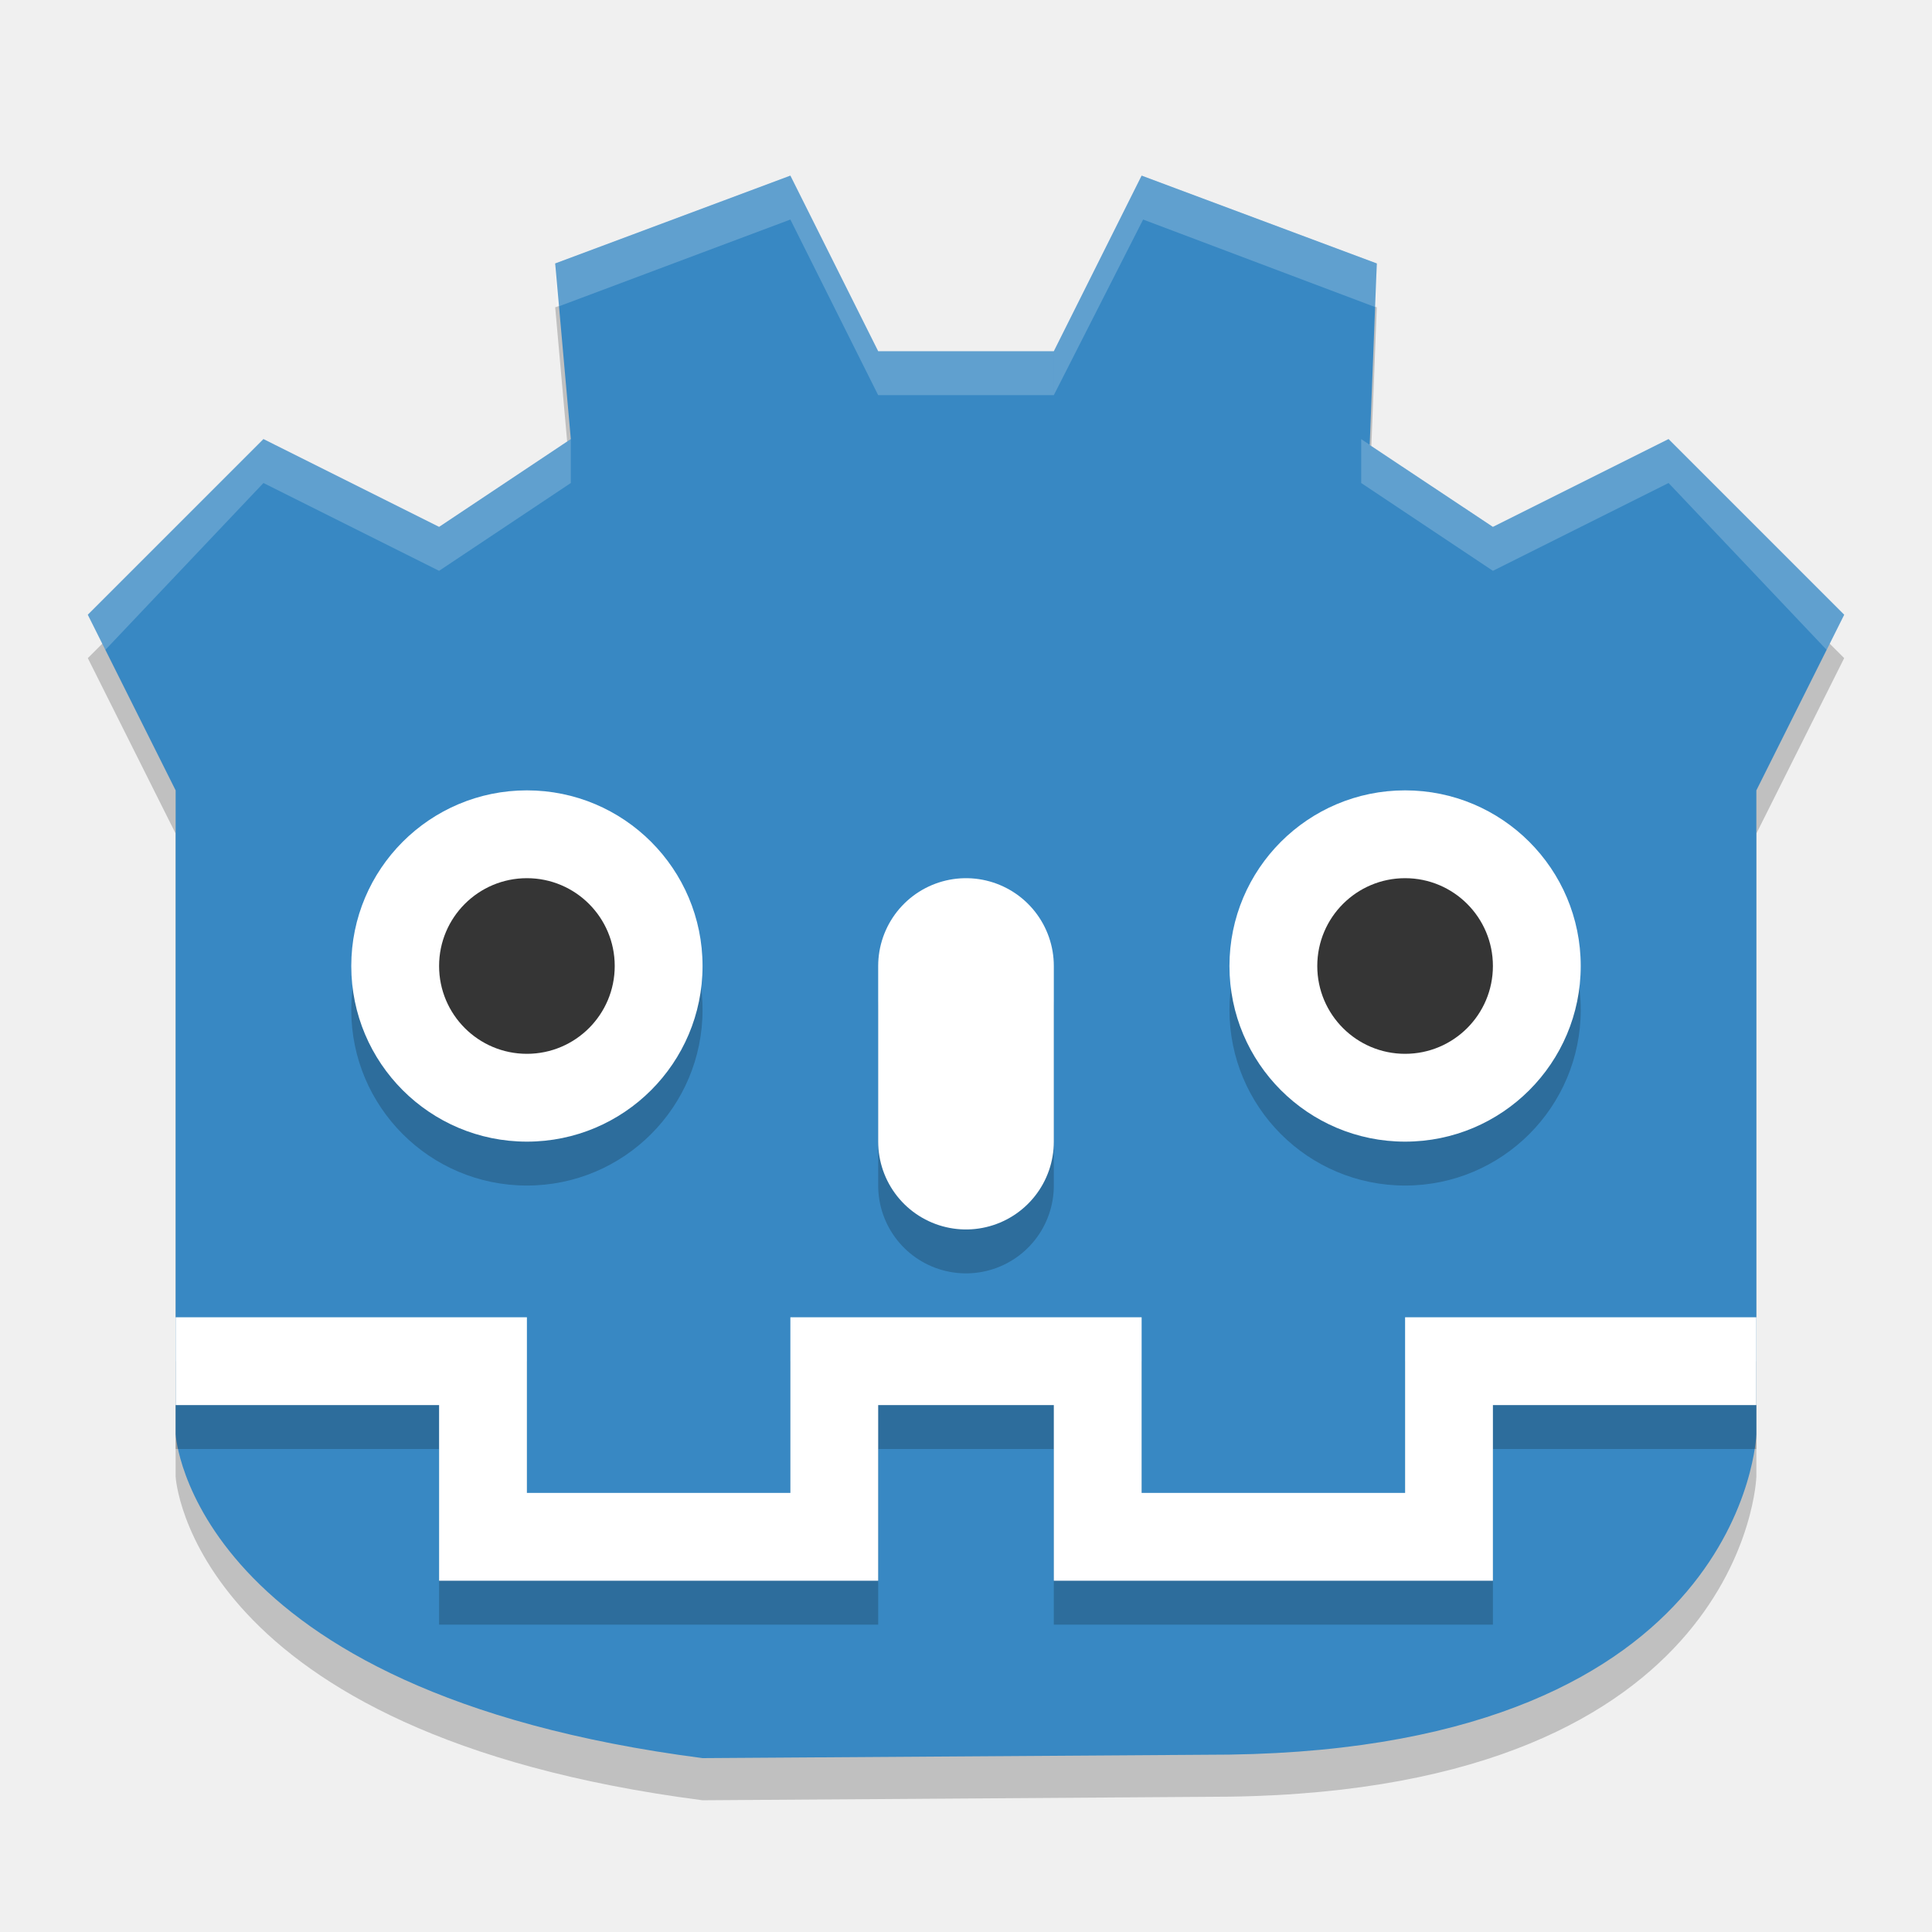
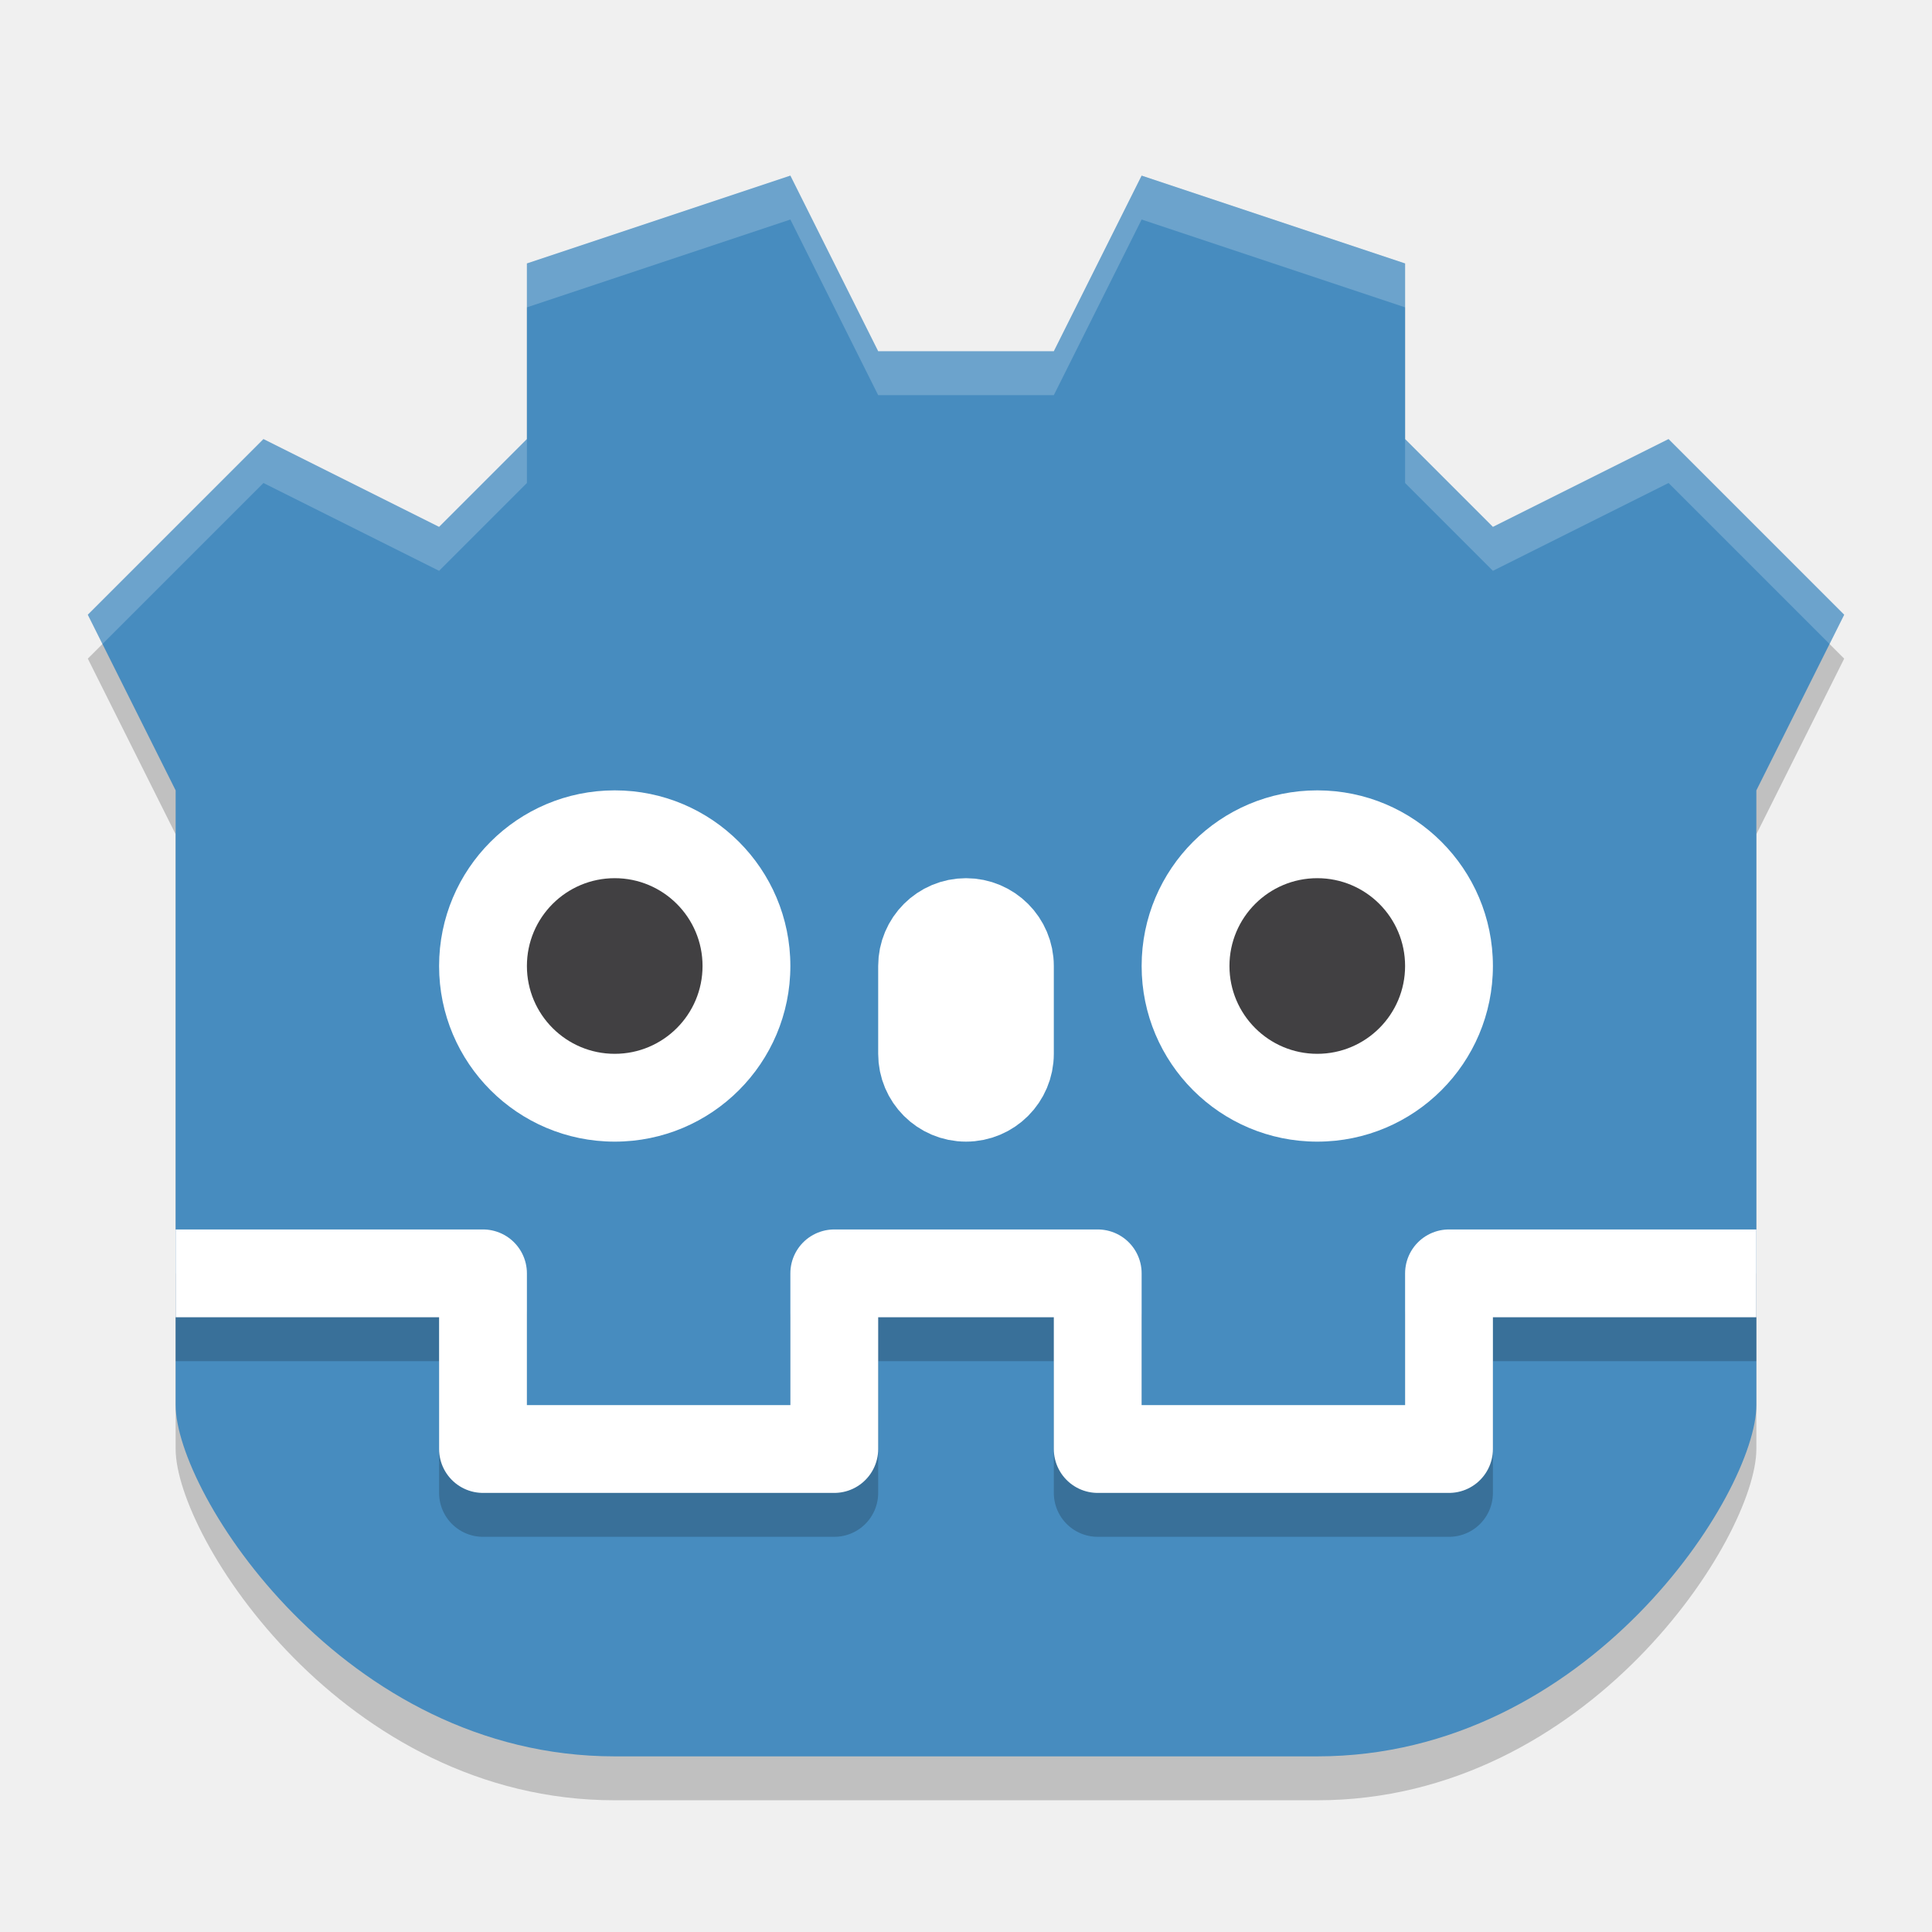
<svg xmlns="http://www.w3.org/2000/svg" width="22" height="22" version="1">
-   <g transform="translate(0,1)">
-     <path style="opacity:0.2" d="M 8,19.5 C 2.161,18.744 2,15.816 2,15.816 V 8.492 L 1,6.494 3,4.497 5,5.495 6.5,4.497 6.322,2.499 9,1.5 10,3.498 H 12 L 13,1.5 15.678,2.499 15.597,4.564 17,5.495 19,4.497 21,6.494 20,8.492 V 15.816 C 20,15.816 19.887,19.374 14,19.459 Z" />
-     <path style="fill:#3888c3" d="M 8,19.02 C 2.161,18.264 2,15.332 2,15.332 V 8 L 1,6 3,4 5,5 6.5,4 6.322,2 9,1 10,3 H 12 L 13,1 15.678,2 15.597,4.067 17,5 19,4 21,6 20,8 V 15.332 C 20,15.332 19.887,18.894 14,18.98 Z" />
-     <circle style="opacity:0.2" cx="16" cy="10.5" r="2" />
-     <circle style="fill:#ffffff" cx="16" cy="10" r="2" />
-     <circle style="fill:#353535" cx="16" cy="10" r="1" />
-     <circle style="opacity:0.2" cx="6" cy="10.5" r="2" />
-     <circle style="fill:#ffffff" cx="6" cy="10" r="2" />
-     <circle style="fill:#353535" cx="6" cy="10" r="1" />
-     <path style="fill:none;stroke:#000000;stroke-width:2;stroke-linecap:round;stroke-opacity:0.2" d="M 11,10.5 V 12.5" />
-     <path style="fill:none;stroke:#ffffff;stroke-width:2;stroke-linecap:round" d="M 11,10 V 12" />
-     <path style="opacity:0.2;fill:none;stroke:#000000" d="M 20,15 H 16.5 V 17 H 12.5 V 15 H 11 M 2,15 H 5.5 V 17 H 9.5 V 15 H 11" />
-     <path style="fill:none;stroke:#ffffff" d="M 20,14.5 H 16.5 V 16.5 H 12.5 V 14.5 H 11 M 2,14.5 H 5.5 V 16.5 H 9.5 V 14.5 H 11" />
-     <g transform="translate(0,-1)">
-       <path style="opacity:0.2;fill:#ffffff" d="M 6.322,3 9,2 10,4 H 12 V 4.5 H 10 L 9,2.5 6.333,3.5 Z" />
-       <path style="opacity:0.2;fill:#ffffff" d="M 15.678,3 13,2 12,4 V 4.5 L 13.017,2.5 15.668,3.5 Z" />
-       <path style="opacity:0.2;fill:#ffffff" d="M 1,7 3,5 5,6 6.5,5 V 5.5 L 5,6.5 3,5.5 1.2,7.4 Z" />
-       <path style="opacity:0.2;fill:#ffffff" d="M 21,7 19,5 17,6 15.5,5 V 5.5 L 17,6.5 19,5.5 20.8,7.4 Z" />
-     </g>
-   </g>
+   <path d="m7 20.5c-3.09 0-5-3-5-4v-7l-1-2 2-2 2 1 1-1v-2l3-1 1 2h2l1-2 3 1v2l1 1 2-1 2 2-1 2v7c0 1-1.91 4-5 4z" style="opacity:.2" />
+   <path d="m7 20c-3.09 0-5-3-5-4v-7l-1-2 2-2 2 1 1-1v-2l3-1 1 2h2l1-2 3 1v2l1 1 2-1 2 2-1 2v7c0 1-1.91 4-5 4z" style="fill:#478cbf" />
+   <path d="m20 15h-3.5v2h-4v-2h-3v2h-4v-2h-3.5" style="fill:none;opacity:.2;stroke-linejoin:round;stroke:#000000" />
+   <path d="m20 14.5h-3.5v2h-4v-2h-3v2h-4v-2h-3.5" style="fill:none;stroke-linejoin:round;stroke:#ffffff" />
+   <circle cx="7" cy="11" r="2" style="fill:#ffffff" />
+   <circle cx="7" cy="11" r="1" style="fill:#414042" />
+   <rect x="10.5" y="10.5" width="1" height="2" rx=".5" style="fill:#ffffff;stroke-linejoin:round;stroke:#ffffff" />
+   <circle cx="15" cy="11" r="2" style="fill:#ffffff" />
+   <circle cx="15" cy="11" r="1" style="fill:#414042" />
+   <path d="m9 2-3 1v0.5l3-1 1 2h2l1-2 3 1v-0.5l-3-1-1 2h-2zm-6 3-2 2 0.167 0.333 1.833-1.833 2 1 1-1v-0.5l-1 1zm13 0v0.5l1 1 2-1 1.833 1.833 0.167-0.333-2-2-2 1z" style="fill:#ffffff;opacity:.2" />
</svg>
